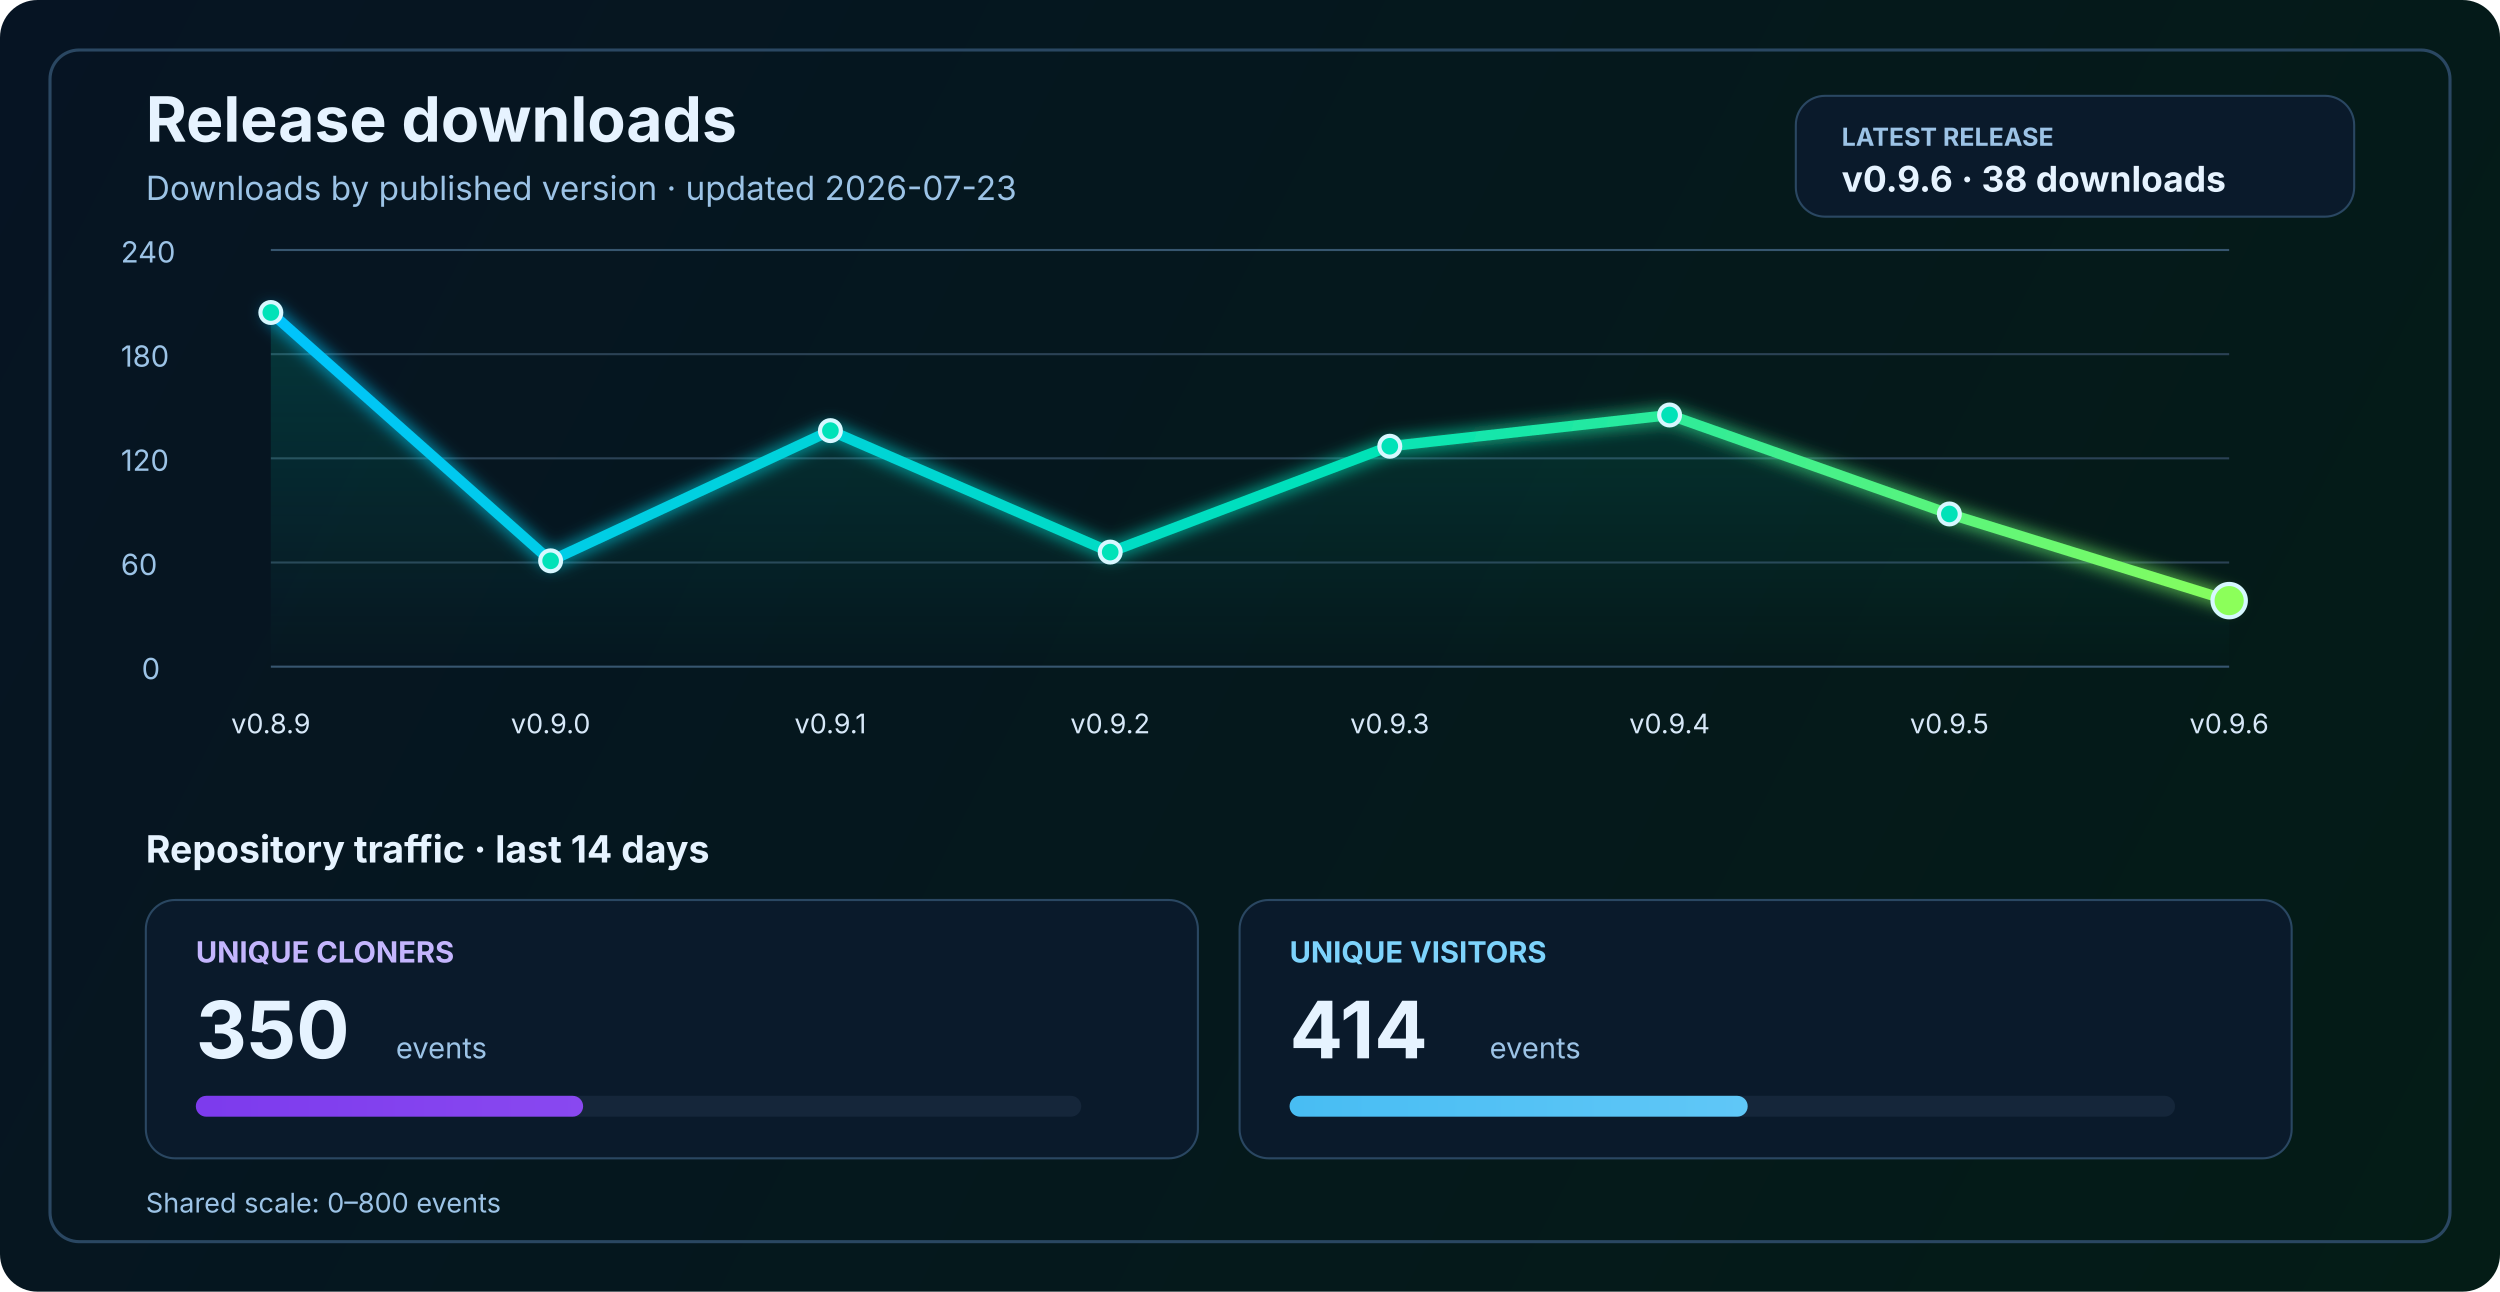
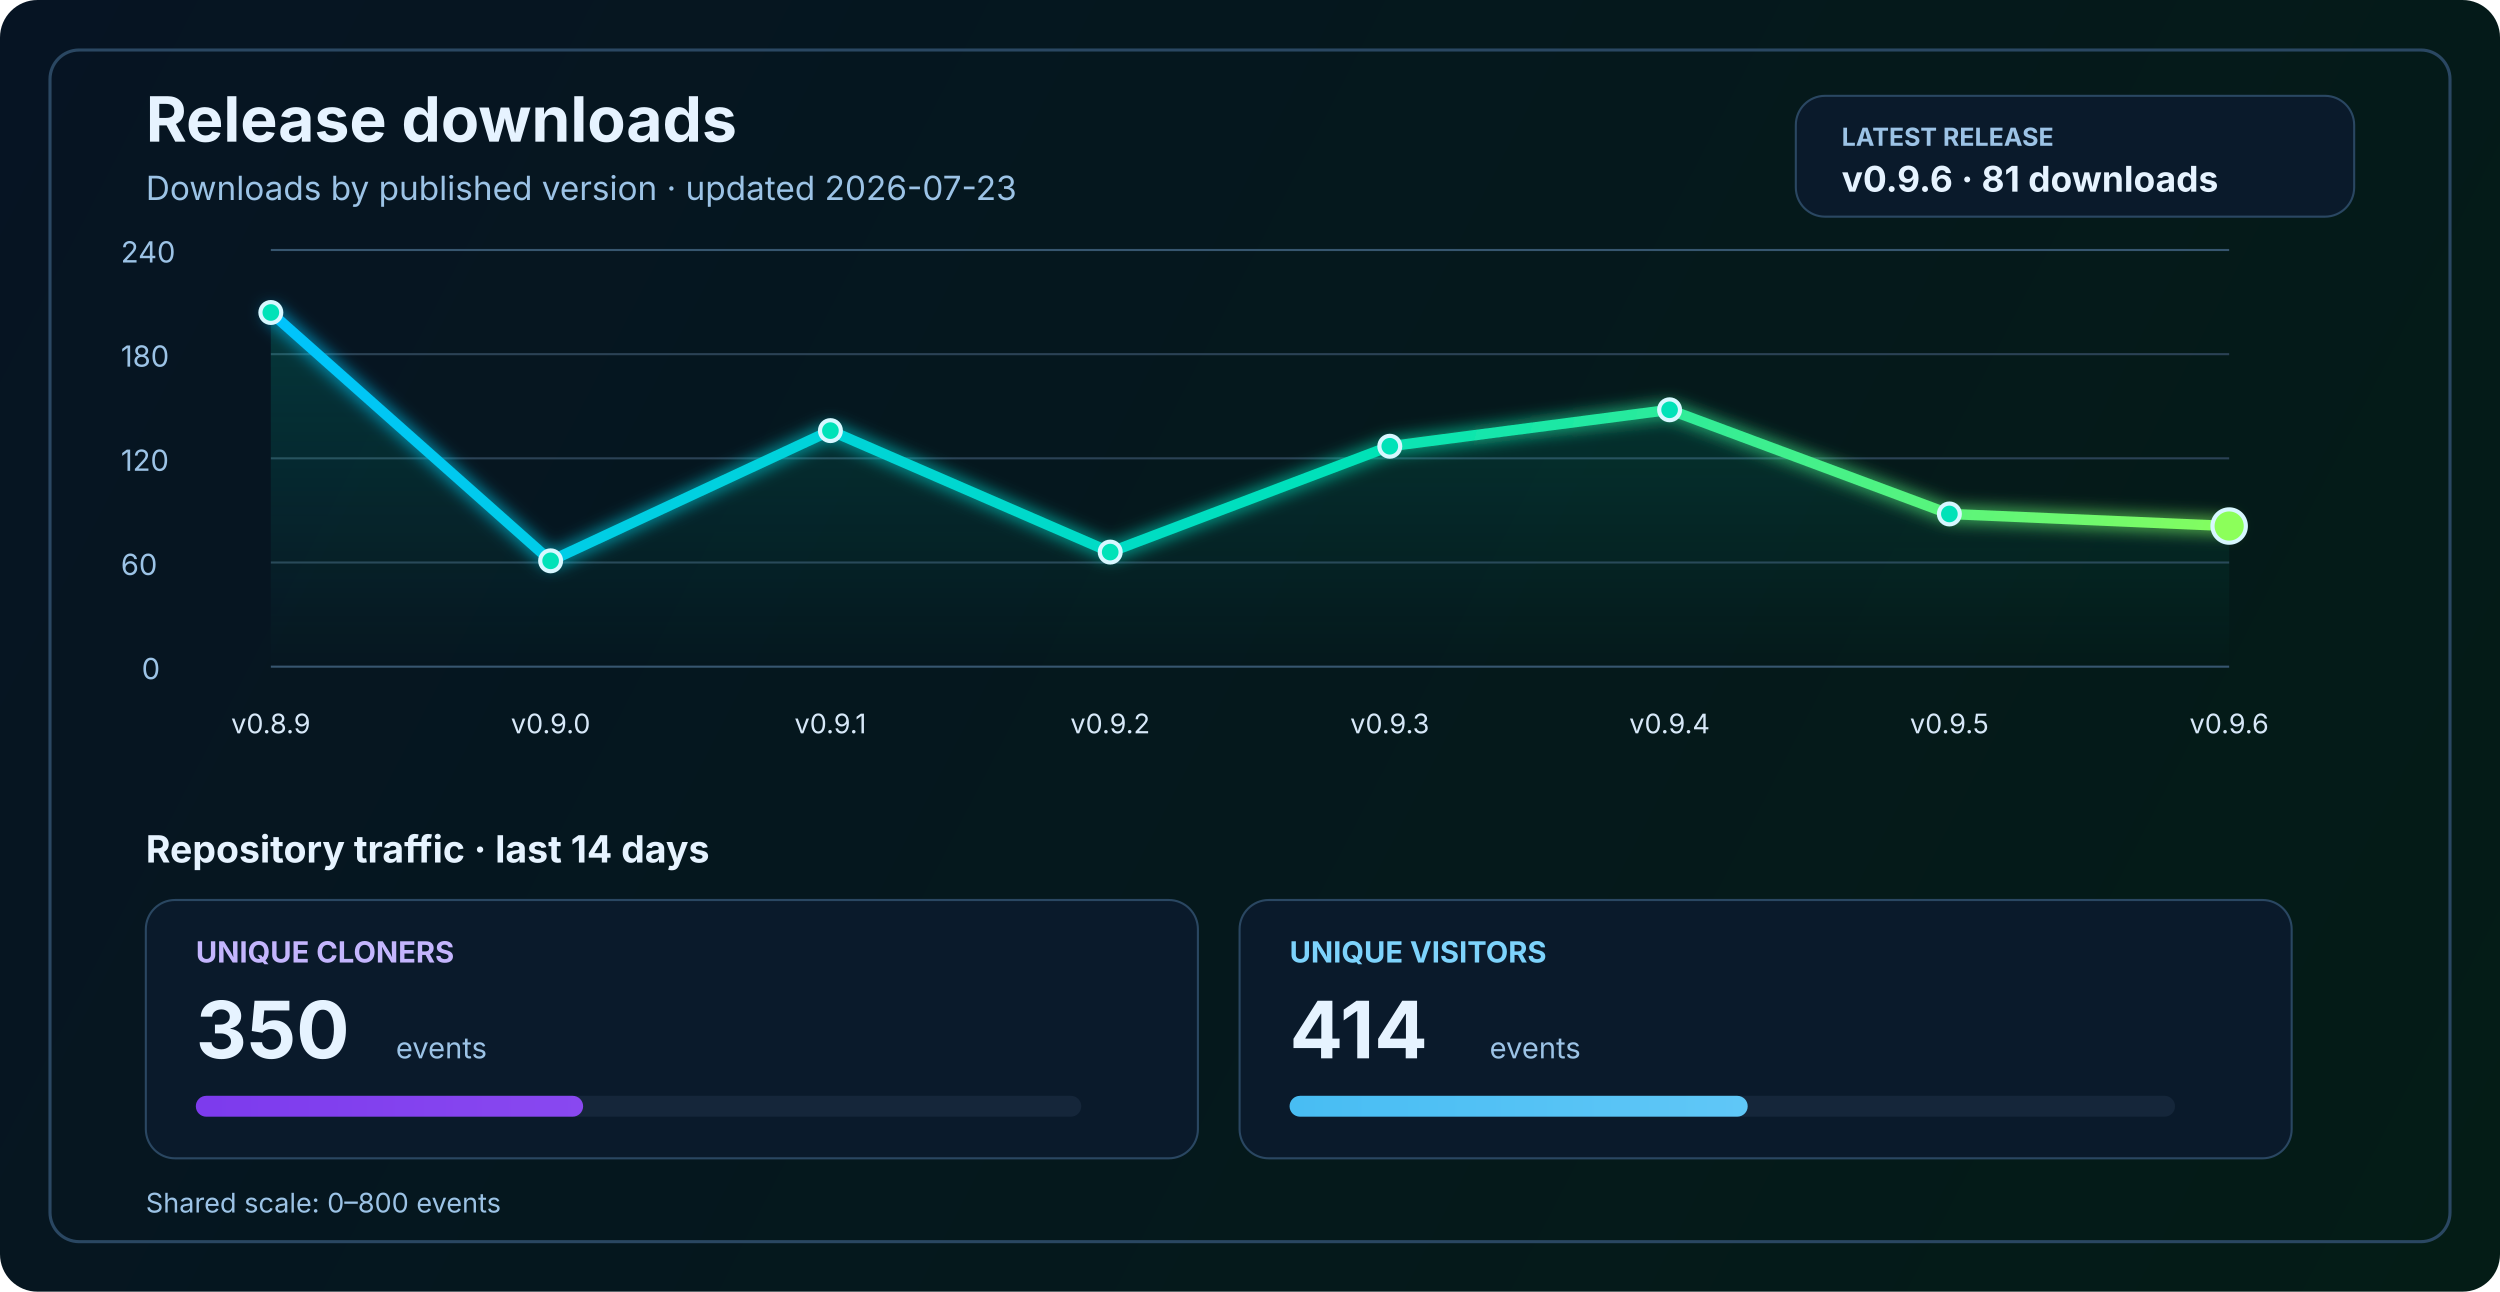
<svg xmlns="http://www.w3.org/2000/svg" width="1200" height="620" viewBox="0 0 1200 620" fill="none" role="img" aria-labelledby="title desc">
  <defs>
    <linearGradient id="bg" x1="0" y1="0" x2="1200" y2="620" gradientUnits="userSpaceOnUse">
      <stop stop-color="#061423" />
      <stop offset="1" stop-color="#041C16" />
    </linearGradient>
    <linearGradient id="line" x1="130" y1="86" x2="1070" y2="340" gradientUnits="userSpaceOnUse">
      <stop stop-color="#00C2FF" />
      <stop offset="0.55" stop-color="#00E2B8" />
      <stop offset="1" stop-color="#8CFF5A" />
    </linearGradient>
    <linearGradient id="area" x1="0" y1="120" x2="0" y2="320" gradientUnits="userSpaceOnUse">
      <stop stop-color="#00E2B8" stop-opacity="0.20" />
      <stop offset="1" stop-color="#00E2B8" stop-opacity="0" />
    </linearGradient>
    <linearGradient id="cloneFill" x1="86" y1="450" x2="1110" y2="450" gradientUnits="userSpaceOnUse">
      <stop stop-color="#7C3AED" />
      <stop offset="1" stop-color="#C084FC" />
    </linearGradient>
    <linearGradient id="viewFill" x1="86" y1="482" x2="1110" y2="482" gradientUnits="userSpaceOnUse">
      <stop stop-color="#0EA5E9" />
      <stop offset="1" stop-color="#7DD3FC" />
    </linearGradient>
    <filter id="glow" x="-50%" y="-50%" width="200%" height="200%">
      <feGaussianBlur stdDeviation="4" result="blur" />
      <feMerge>
        <feMergeNode in="blur" />
        <feMergeNode in="SourceGraphic" />
      </feMerge>
    </filter>
  </defs>
  <rect width="1200" height="620" rx="18" fill="url(#bg)" />
  <rect x="24" y="24" width="1152" height="572" rx="14" stroke="#2A4762" stroke-width="1.5" />
  <text x="70" y="68" fill="#E6F3FF" font-size="30" font-family="SF Pro Display, -apple-system, BlinkMacSystemFont, Segoe UI, sans-serif" font-weight="700">Release downloads</text>
  <text x="70" y="96" fill="#9CC3E6" font-size="16" font-family="SF Pro Text, -apple-system, BlinkMacSystemFont, Segoe UI, sans-serif">Downloads by published version · updated 2026-07-23</text>
  <rect x="862" y="46" width="268" height="58" rx="14" fill="#0A1A2B" stroke="#2A4762" stroke-width="1" />
  <text x="884" y="70" fill="#9CC3E6" font-size="12" font-family="SF Pro Text, -apple-system, BlinkMacSystemFont, Segoe UI, sans-serif" font-weight="700">LATEST RELEASE</text>
-   <text x="884" y="92" fill="#E6F3FF" font-size="17" font-family="SF Pro Text, -apple-system, BlinkMacSystemFont, Segoe UI, sans-serif" font-weight="700">v0.9.6 · 38 downloads</text>
+   <text x="884" y="92" fill="#E6F3FF" font-size="17" font-family="SF Pro Text, -apple-system, BlinkMacSystemFont, Segoe UI, sans-serif" font-weight="700">v0.9.6 · 81 downloads</text>
  <line x1="130" y1="320.0" x2="1070" y2="320.0" stroke="#37566F" stroke-width="1" />
  <line x1="130" y1="270.0" x2="1070" y2="270.0" stroke="#2B4255" stroke-width="1" />
  <line x1="130" y1="220.0" x2="1070" y2="220.0" stroke="#2B4255" stroke-width="1" />
  <line x1="130" y1="170.0" x2="1070" y2="170.0" stroke="#2B4255" stroke-width="1" />
  <line x1="130" y1="120.0" x2="1070" y2="120.0" stroke="#37566F" stroke-width="1" />
  <text x="68" y="326.0" fill="#9CC3E6" font-size="14" font-family="SF Pro Text, -apple-system, BlinkMacSystemFont, Segoe UI, sans-serif">0</text>
  <text x="58" y="276.0" fill="#9CC3E6" font-size="14" font-family="SF Pro Text, -apple-system, BlinkMacSystemFont, Segoe UI, sans-serif">60</text>
  <text x="58" y="226.0" fill="#9CC3E6" font-size="14" font-family="SF Pro Text, -apple-system, BlinkMacSystemFont, Segoe UI, sans-serif">120</text>
  <text x="58" y="176.0" fill="#9CC3E6" font-size="14" font-family="SF Pro Text, -apple-system, BlinkMacSystemFont, Segoe UI, sans-serif">180</text>
  <text x="58" y="126.0" fill="#9CC3E6" font-size="14" font-family="SF Pro Text, -apple-system, BlinkMacSystemFont, Segoe UI, sans-serif">240</text>
-   <path d="M 130.0 150.0 L 264.3 269.2 L 398.6 206.7 L 532.9 265.0 L 667.1 214.2 L 801.4 199.2 L 935.7 246.7 L 1070.0 288.3 L 1070 320 L 130 320 Z" fill="url(#area)" />
-   <polyline points="130.0,150.0 264.3,269.2 398.6,206.7 532.9,265.0 667.1,214.2 801.4,199.2 935.7,246.7 1070.0,288.3" fill="none" stroke="url(#line)" stroke-width="5" stroke-linecap="round" stroke-linejoin="round" filter="url(#glow)" />
+   <path d="M 130.0 150.0 L 264.3 269.2 L 398.6 206.7 L 532.9 265.0 L 667.1 214.2 L 801.4 196.7 L 935.7 246.7 L 1070.0 252.5 L 1070 320 L 130 320 Z" fill="url(#area)" />
+   <polyline points="130.0,150.0 264.3,269.2 398.6,206.7 532.9,265.0 667.1,214.2 801.4,196.7 935.7,246.7 1070.0,252.5" fill="none" stroke="url(#line)" stroke-width="5" stroke-linecap="round" stroke-linejoin="round" filter="url(#glow)" />
  <circle cx="130.0" cy="150.0" r="5" fill="#00E2B8" stroke="#D7F7FF" stroke-width="2" />
  <circle cx="264.3" cy="269.2" r="5" fill="#00E2B8" stroke="#D7F7FF" stroke-width="2" />
  <circle cx="398.6" cy="206.7" r="5" fill="#00E2B8" stroke="#D7F7FF" stroke-width="2" />
  <circle cx="532.9" cy="265.0" r="5" fill="#00E2B8" stroke="#D7F7FF" stroke-width="2" />
  <circle cx="667.1" cy="214.2" r="5" fill="#00E2B8" stroke="#D7F7FF" stroke-width="2" />
-   <circle cx="801.4" cy="199.2" r="5" fill="#00E2B8" stroke="#D7F7FF" stroke-width="2" />
+   <circle cx="801.4" cy="196.7" r="5" fill="#00E2B8" stroke="#D7F7FF" stroke-width="2" />
  <circle cx="935.7" cy="246.7" r="5" fill="#00E2B8" stroke="#D7F7FF" stroke-width="2" />
-   <circle cx="1070.0" cy="288.3" r="8" fill="#8CFF5A" stroke="#D7F7FF" stroke-width="2" />
+   <circle cx="1070.0" cy="252.5" r="8" fill="#8CFF5A" stroke="#D7F7FF" stroke-width="2" />
  <text x="130.0" y="352" text-anchor="middle" fill="#D7E8F8" font-size="13" font-family="SF Pro Text, -apple-system, BlinkMacSystemFont, Segoe UI, sans-serif">v0.8.9</text>
  <text x="264.3" y="352" text-anchor="middle" fill="#D7E8F8" font-size="13" font-family="SF Pro Text, -apple-system, BlinkMacSystemFont, Segoe UI, sans-serif">v0.9.0</text>
  <text x="398.6" y="352" text-anchor="middle" fill="#D7E8F8" font-size="13" font-family="SF Pro Text, -apple-system, BlinkMacSystemFont, Segoe UI, sans-serif">v0.9.1</text>
  <text x="532.9" y="352" text-anchor="middle" fill="#D7E8F8" font-size="13" font-family="SF Pro Text, -apple-system, BlinkMacSystemFont, Segoe UI, sans-serif">v0.9.2</text>
  <text x="667.1" y="352" text-anchor="middle" fill="#D7E8F8" font-size="13" font-family="SF Pro Text, -apple-system, BlinkMacSystemFont, Segoe UI, sans-serif">v0.9.3</text>
  <text x="801.4" y="352" text-anchor="middle" fill="#D7E8F8" font-size="13" font-family="SF Pro Text, -apple-system, BlinkMacSystemFont, Segoe UI, sans-serif">v0.9.4</text>
  <text x="935.7" y="352" text-anchor="middle" fill="#D7E8F8" font-size="13" font-family="SF Pro Text, -apple-system, BlinkMacSystemFont, Segoe UI, sans-serif">v0.9.5</text>
  <text x="1070.0" y="352" text-anchor="middle" fill="#D7E8F8" font-size="13" font-family="SF Pro Text, -apple-system, BlinkMacSystemFont, Segoe UI, sans-serif">v0.9.6</text>
  <text x="70" y="414" fill="#E6F3FF" font-size="18" font-family="SF Pro Text, -apple-system, BlinkMacSystemFont, Segoe UI, sans-serif" font-weight="700">Repository traffic · last 14 days</text>
  <rect x="70" y="432" width="505" height="124" rx="14" fill="#0A1A2B" stroke="#2A4762" stroke-width="1" />
  <text x="94" y="462" fill="#C4B5FD" font-size="14" font-family="SF Pro Text, -apple-system, BlinkMacSystemFont, Segoe UI, sans-serif" font-weight="700">UNIQUE CLONERS</text>
  <text x="94" y="508" fill="#E6F3FF" font-size="38" font-family="SF Pro Display, -apple-system, BlinkMacSystemFont, Segoe UI, sans-serif" font-weight="700">350</text>
  <text x="190" y="508" fill="#9CC3E6" font-size="14" font-family="SF Pro Text, -apple-system, BlinkMacSystemFont, Segoe UI, sans-serif">events</text>
  <rect x="94" y="526" width="425" height="10" rx="5" fill="#15263A" />
  <rect x="94" y="526" width="185.9" height="10" rx="5" fill="url(#cloneFill)" />
  <rect x="595" y="432" width="505" height="124" rx="14" fill="#0A1A2B" stroke="#2A4762" stroke-width="1" />
  <text x="619" y="462" fill="#7DD3FC" font-size="14" font-family="SF Pro Text, -apple-system, BlinkMacSystemFont, Segoe UI, sans-serif" font-weight="700">UNIQUE VISITORS</text>
  <text x="619" y="508" fill="#E6F3FF" font-size="38" font-family="SF Pro Display, -apple-system, BlinkMacSystemFont, Segoe UI, sans-serif" font-weight="700">414</text>
  <text x="715" y="508" fill="#9CC3E6" font-size="14" font-family="SF Pro Text, -apple-system, BlinkMacSystemFont, Segoe UI, sans-serif">events</text>
  <rect x="619" y="526" width="425" height="10" rx="5" fill="#15263A" />
  <rect x="619" y="526" width="219.9" height="10" rx="5" fill="url(#viewFill)" />
  <text x="70" y="582" fill="#9CC3E6" font-size="13" font-family="SF Pro Text, -apple-system, BlinkMacSystemFont, Segoe UI, sans-serif">Shared scale: 0–800 events</text>
</svg>
